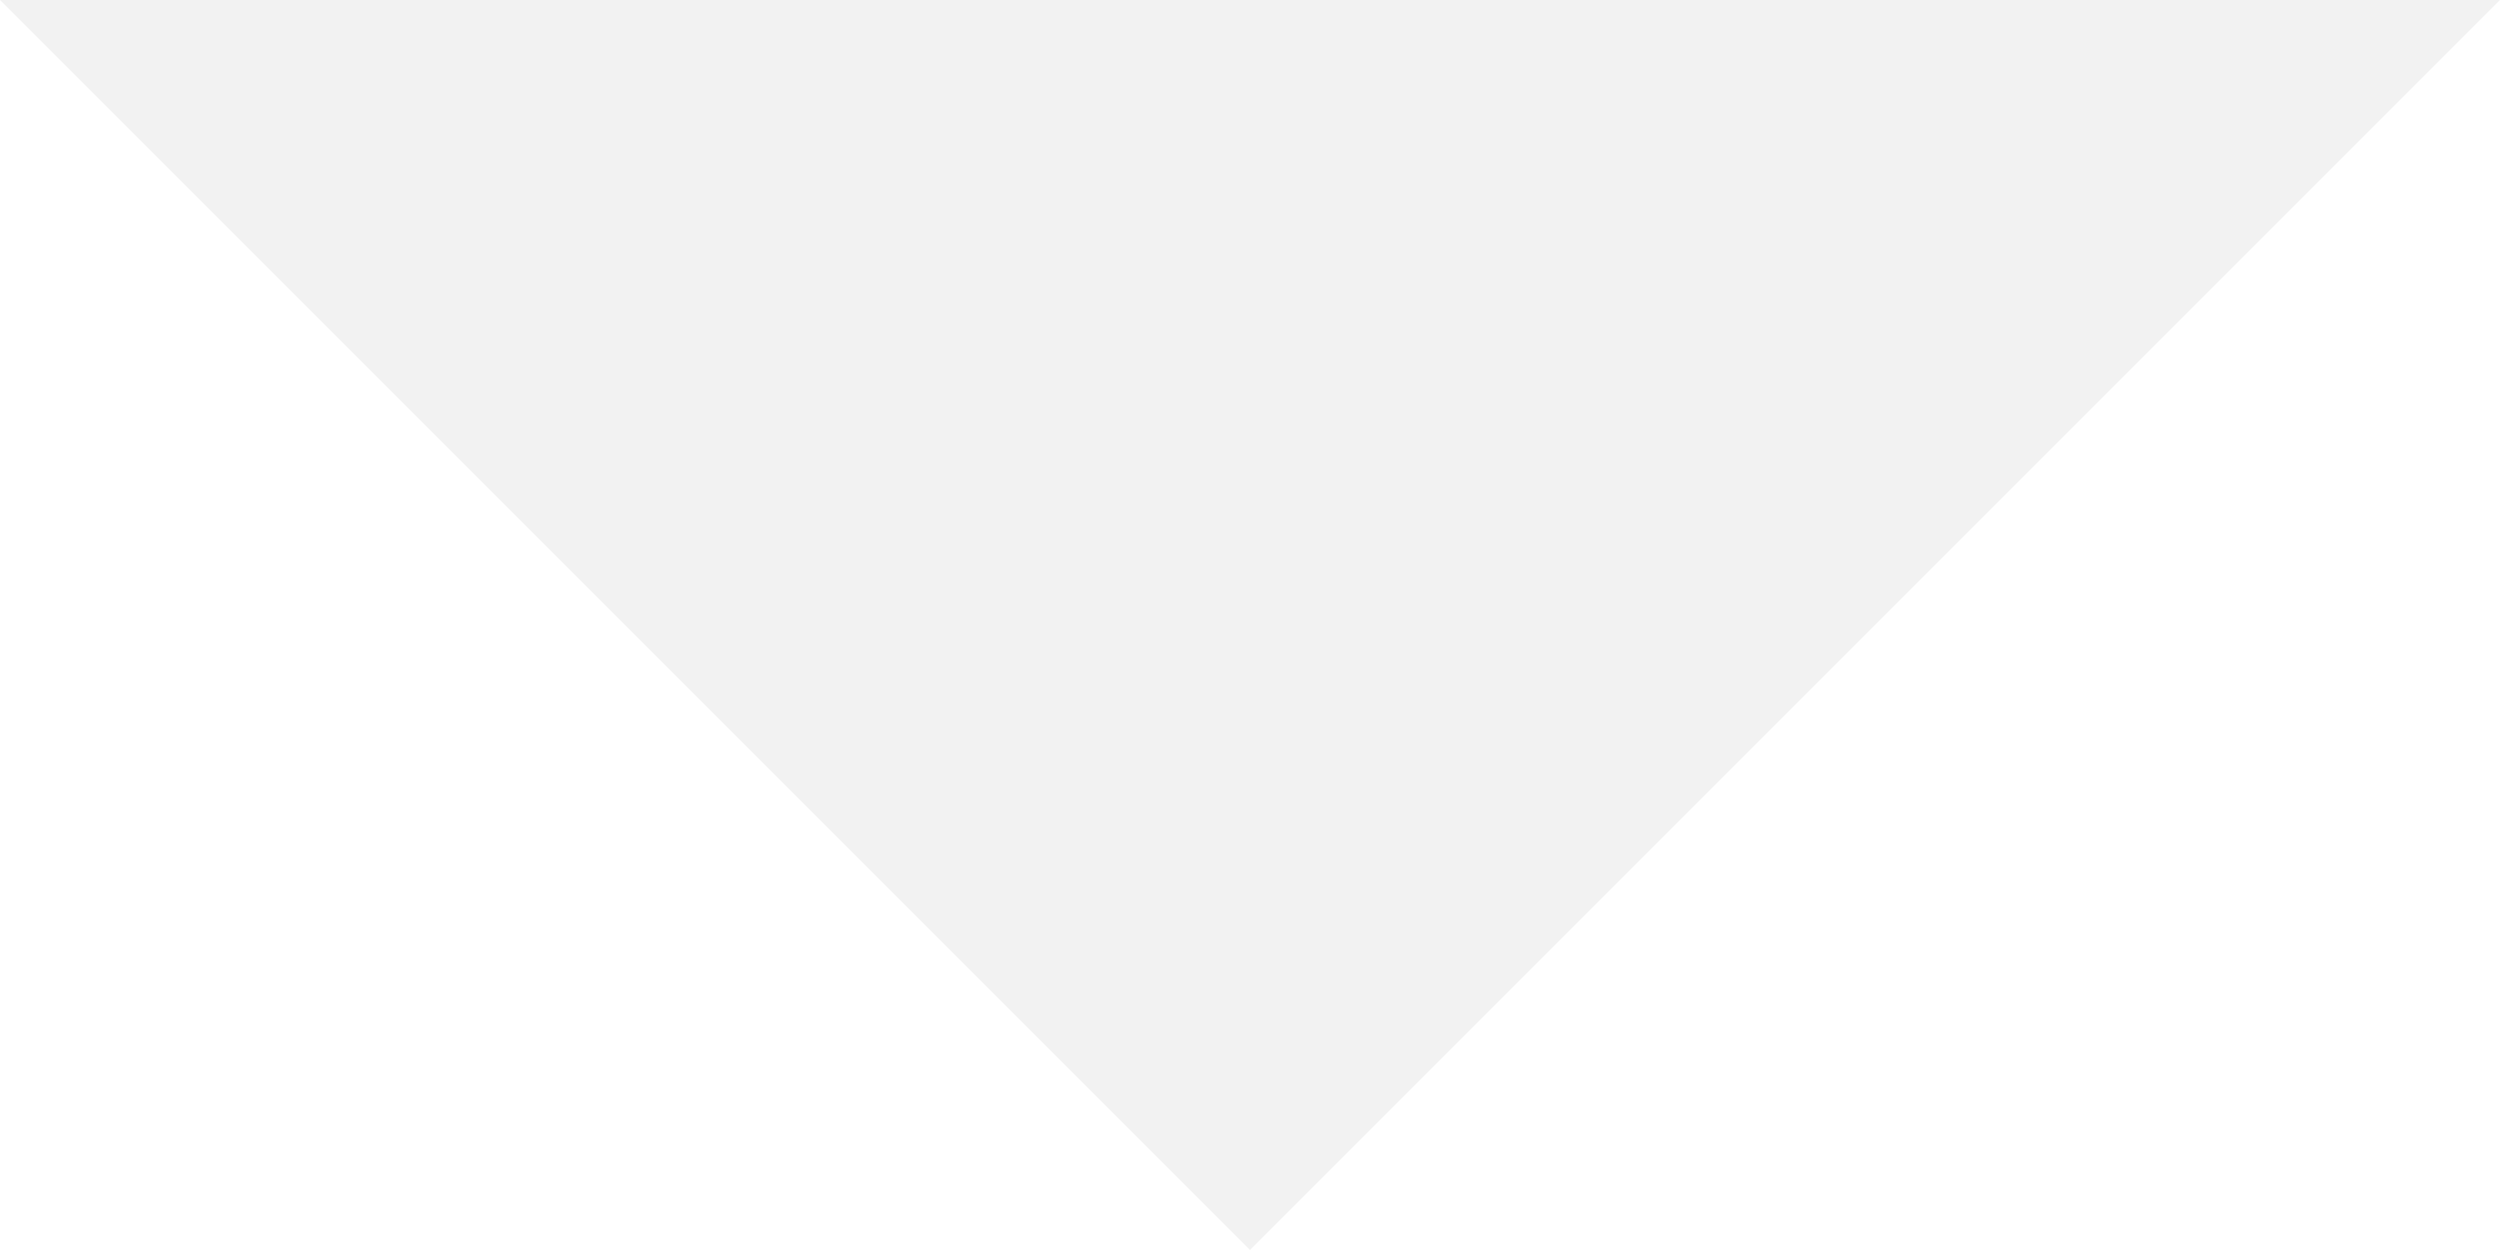
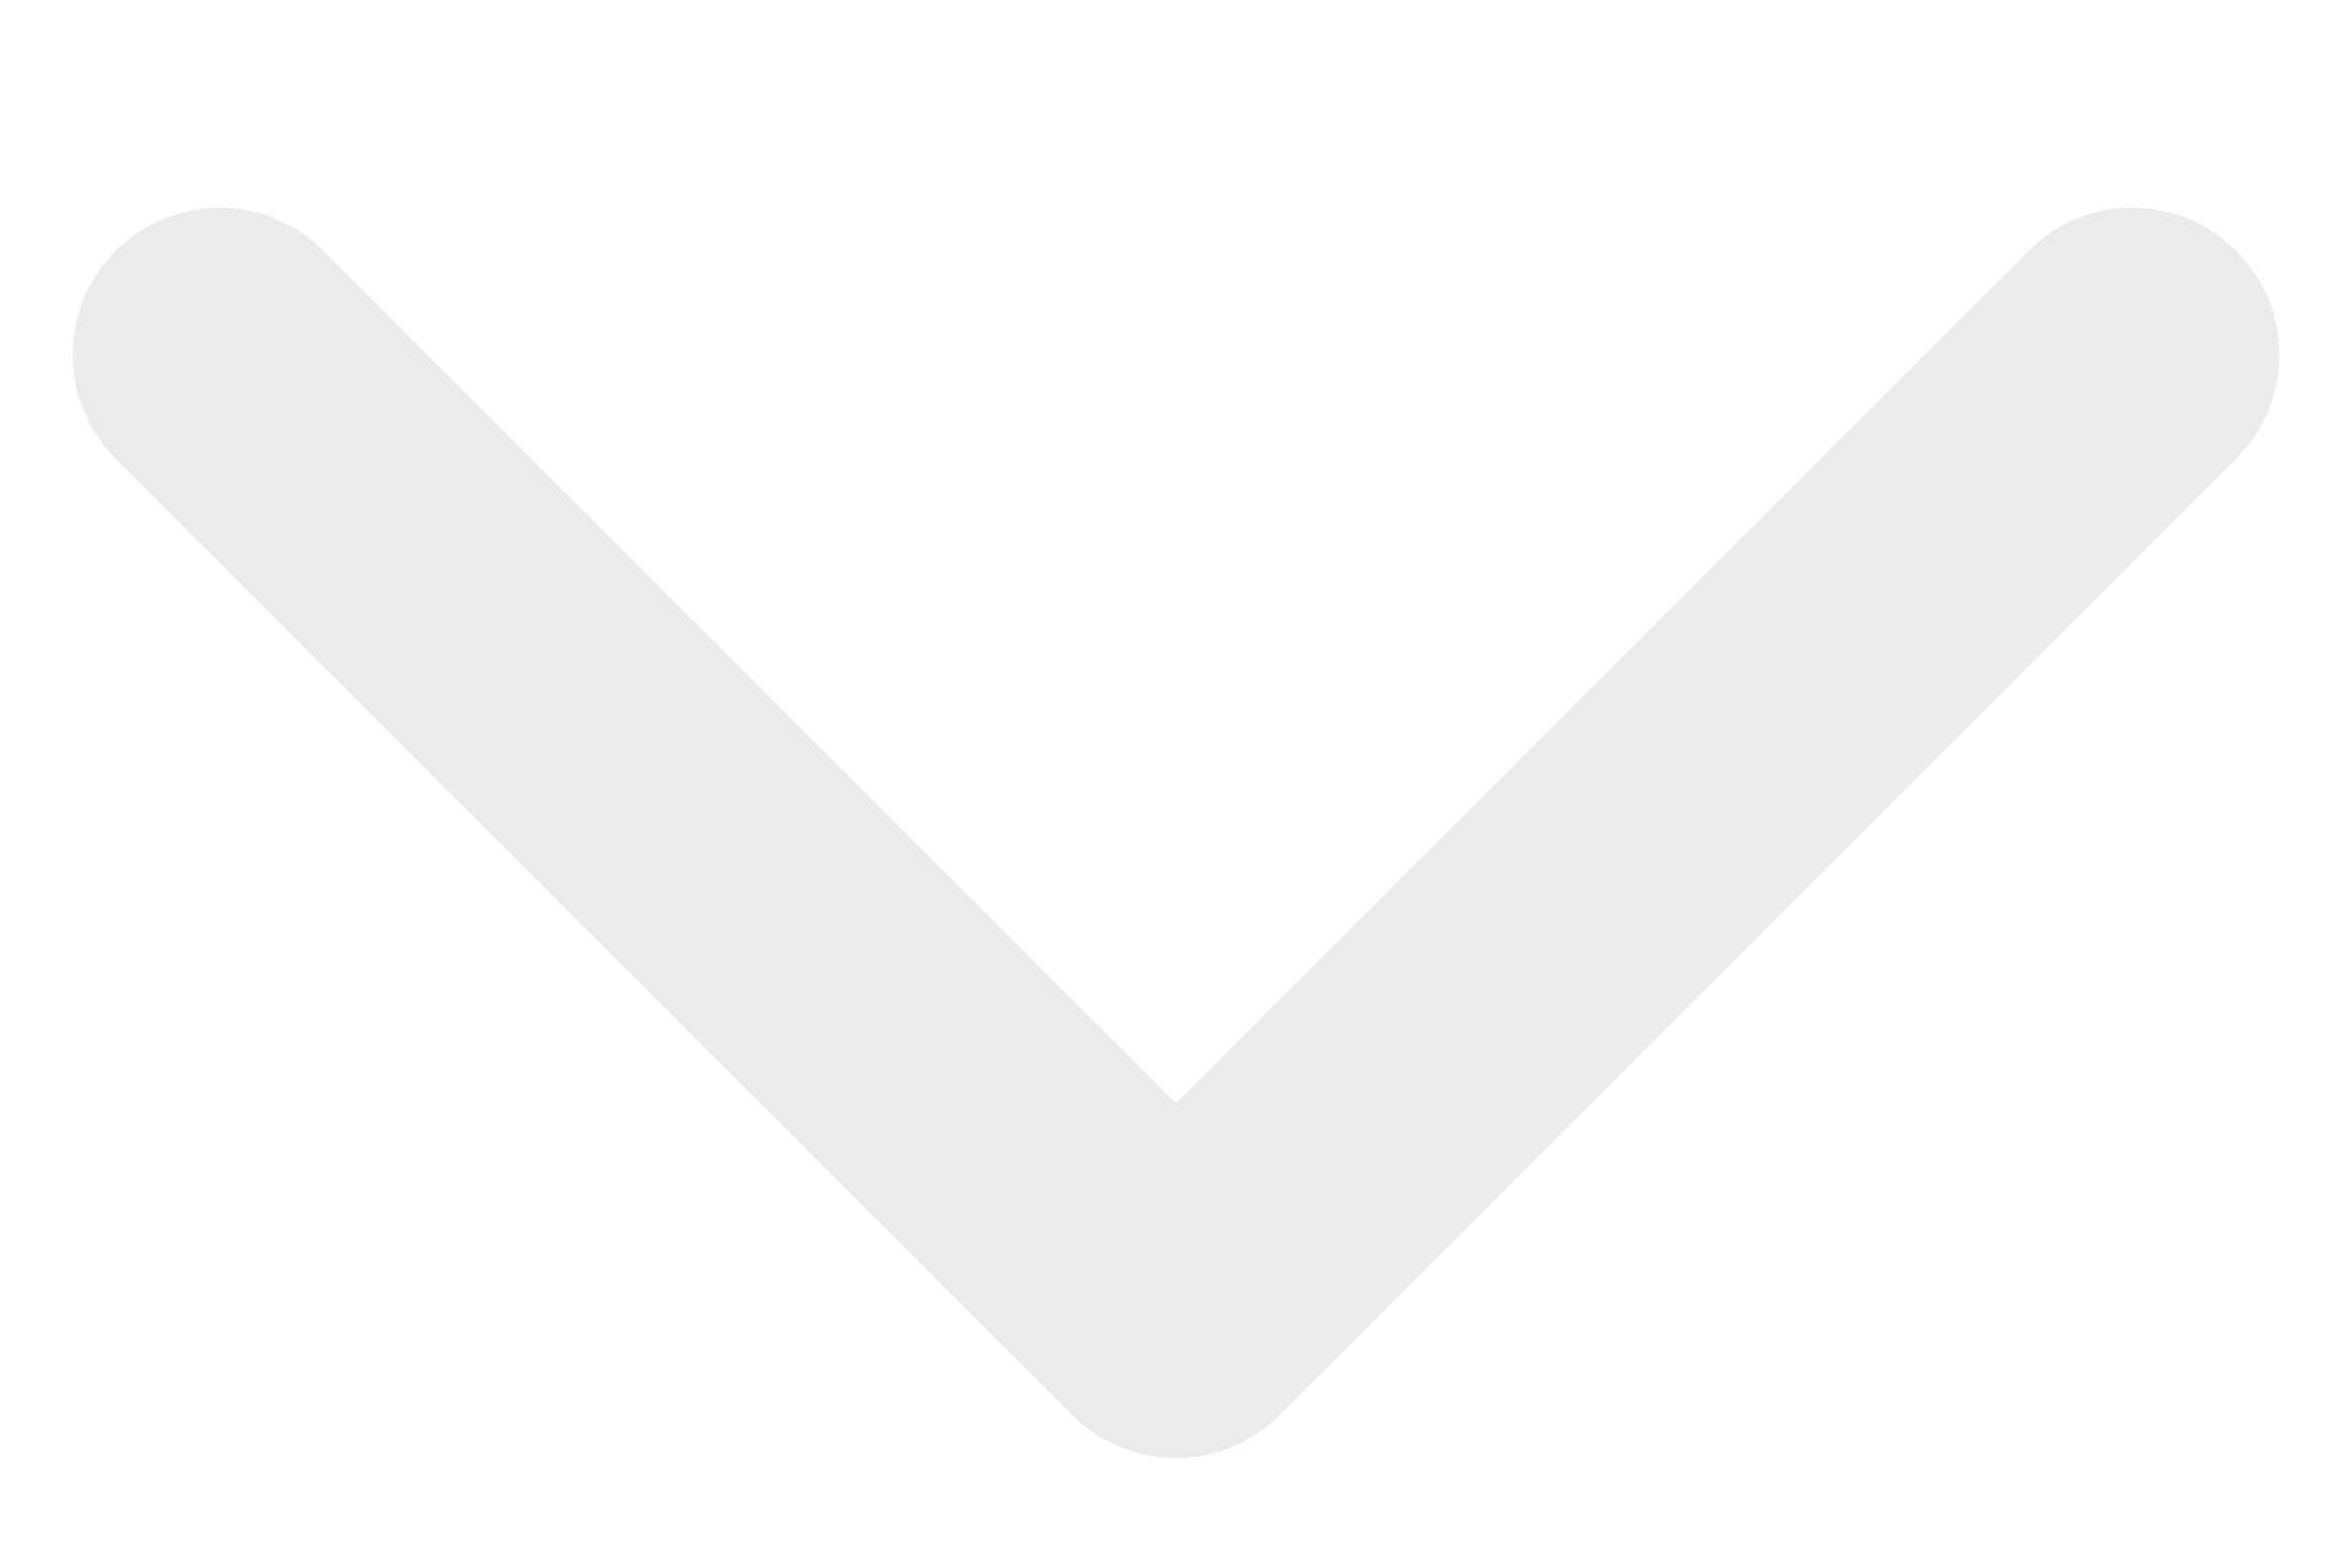
- <svg xmlns="http://www.w3.org/2000/svg" viewBox="0 0 40 20" width="40" height="20">
-   <path d="M 0 0 L 40 0 20 20 Z" fill="hsl(0, 0%, 95%)" />
+ <svg xmlns="http://www.w3.org/2000/svg" viewBox="0 0 40 25" width="60" height="40">
+   <g fill="hsl(0, 0%, 92%)" transform="translate(20, 25) rotate(-135)">
+     <rect x="0" y="0" width="28" height="5" rx="2.5" ry="2.5" />
+     <rect x="0" y="0" width="5" height="28" rx="2.5" ry="2.5" />
+   </g>
</svg>
